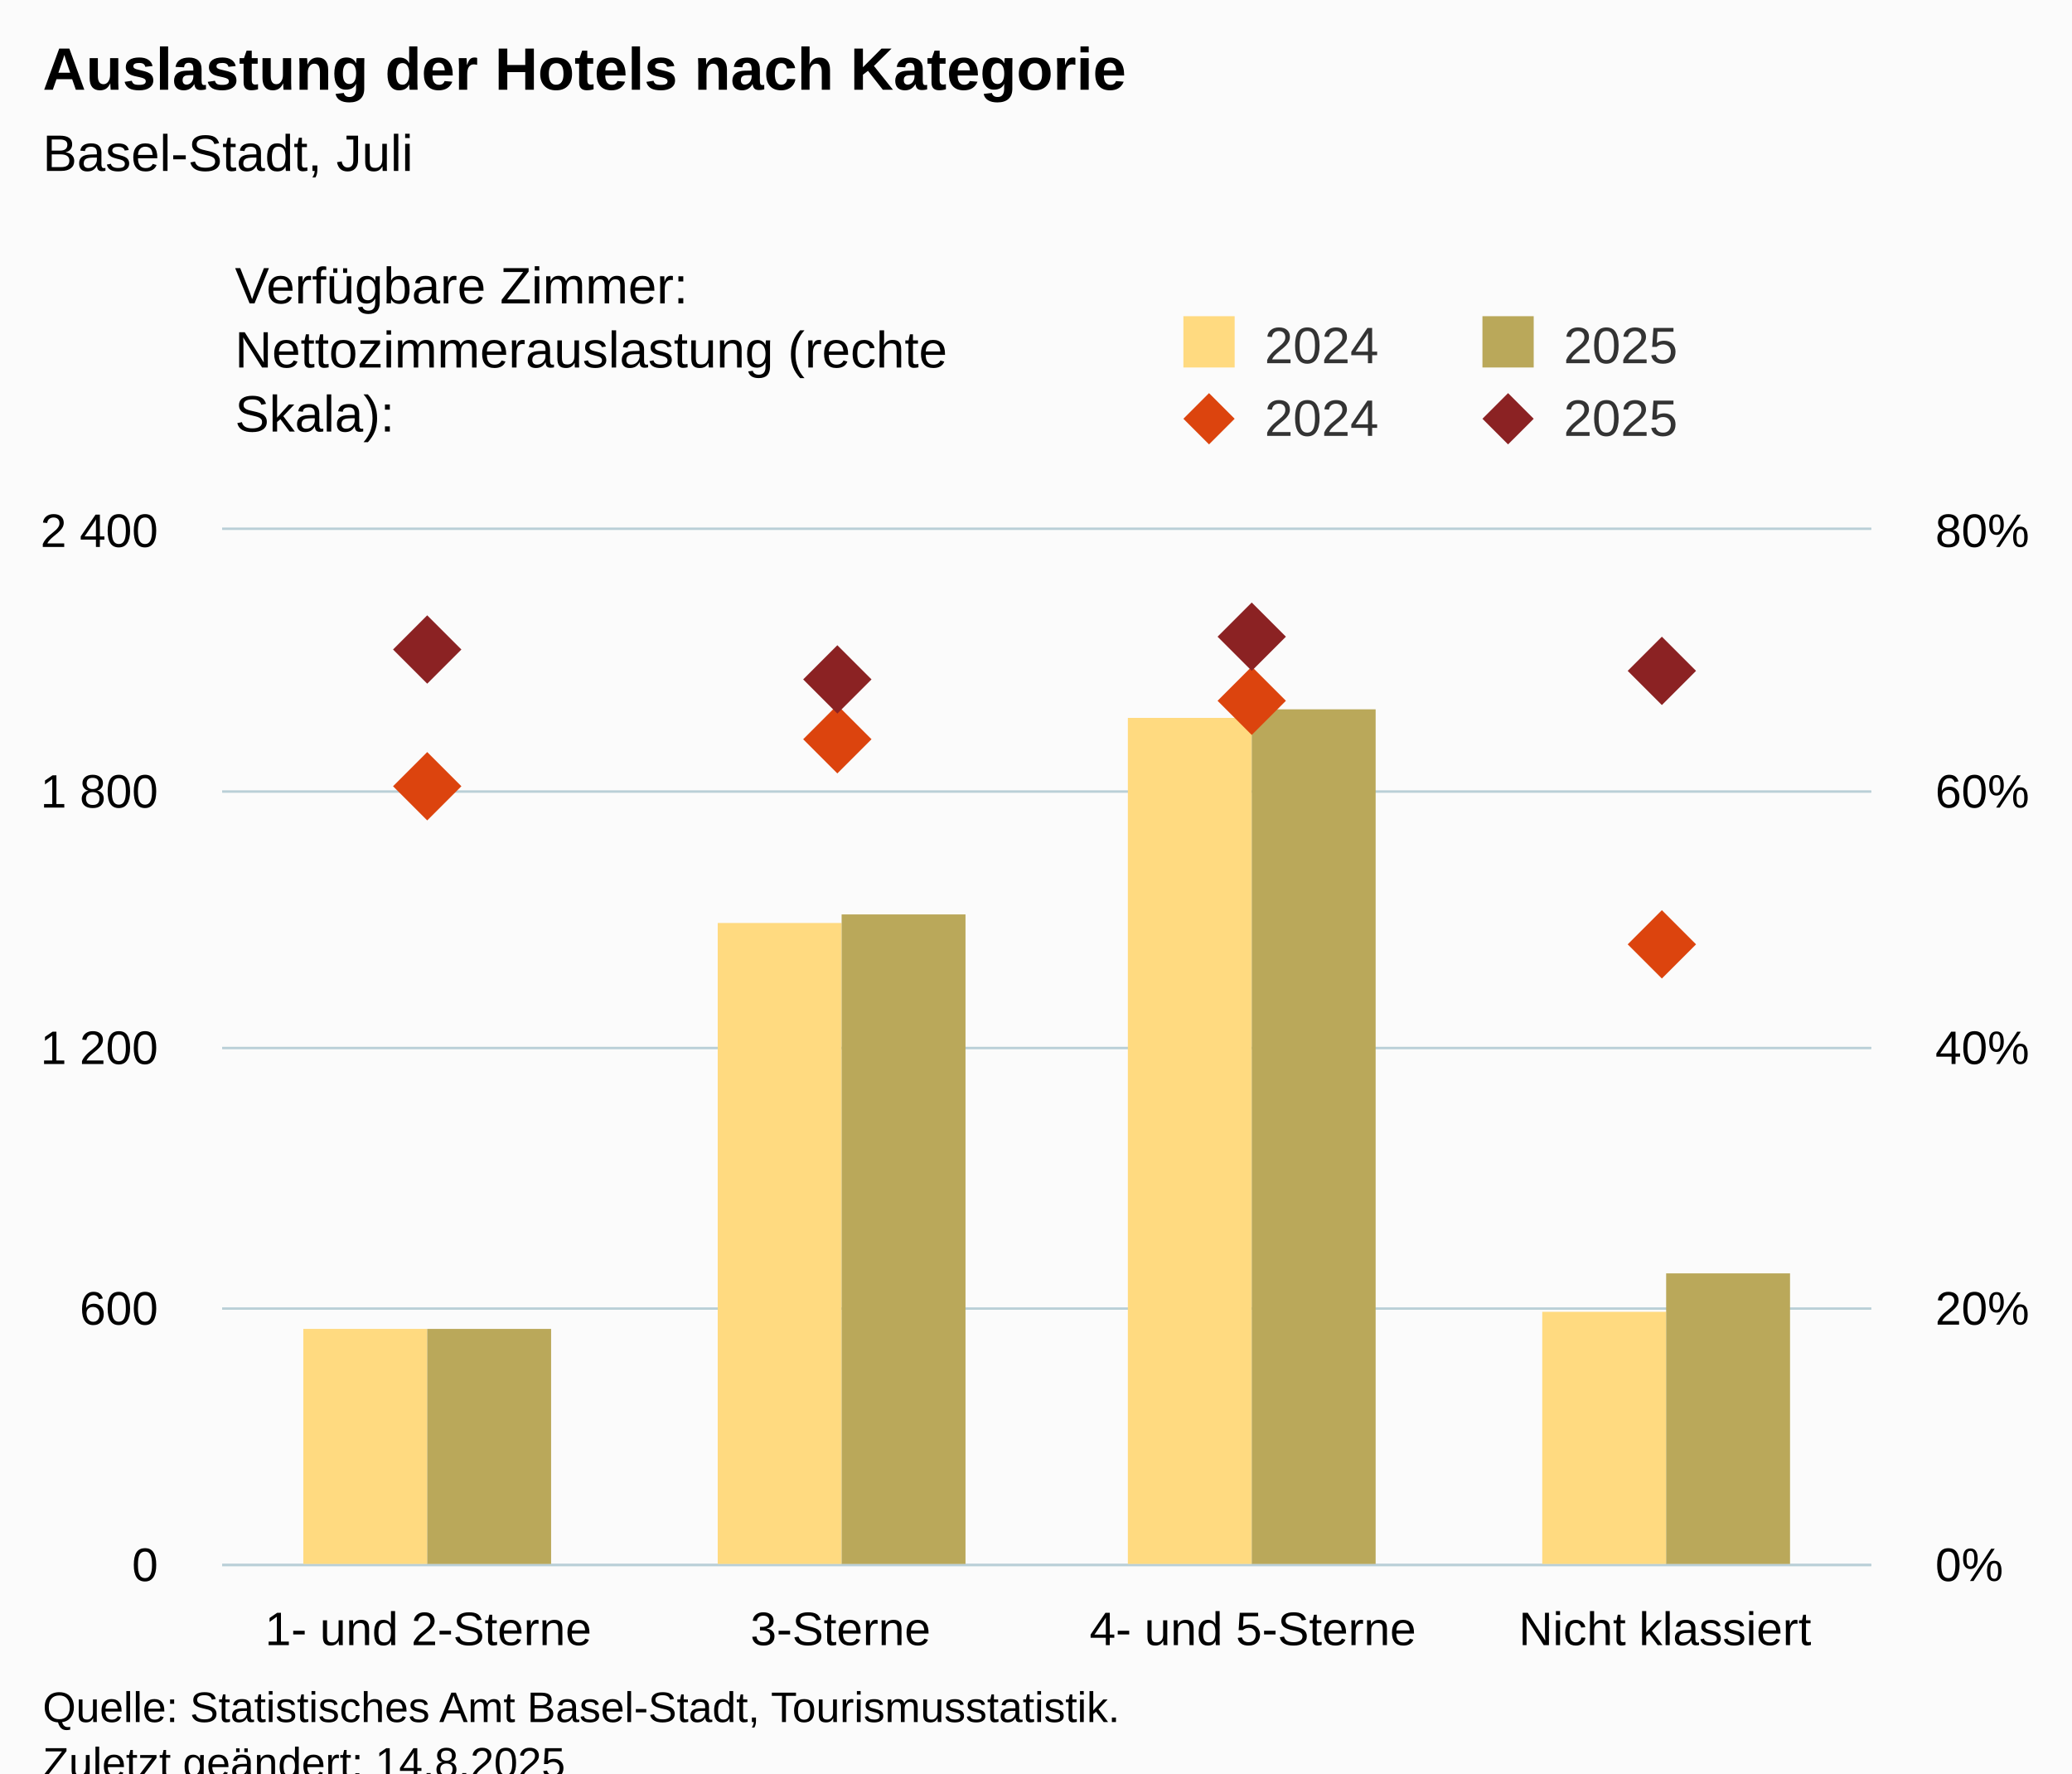
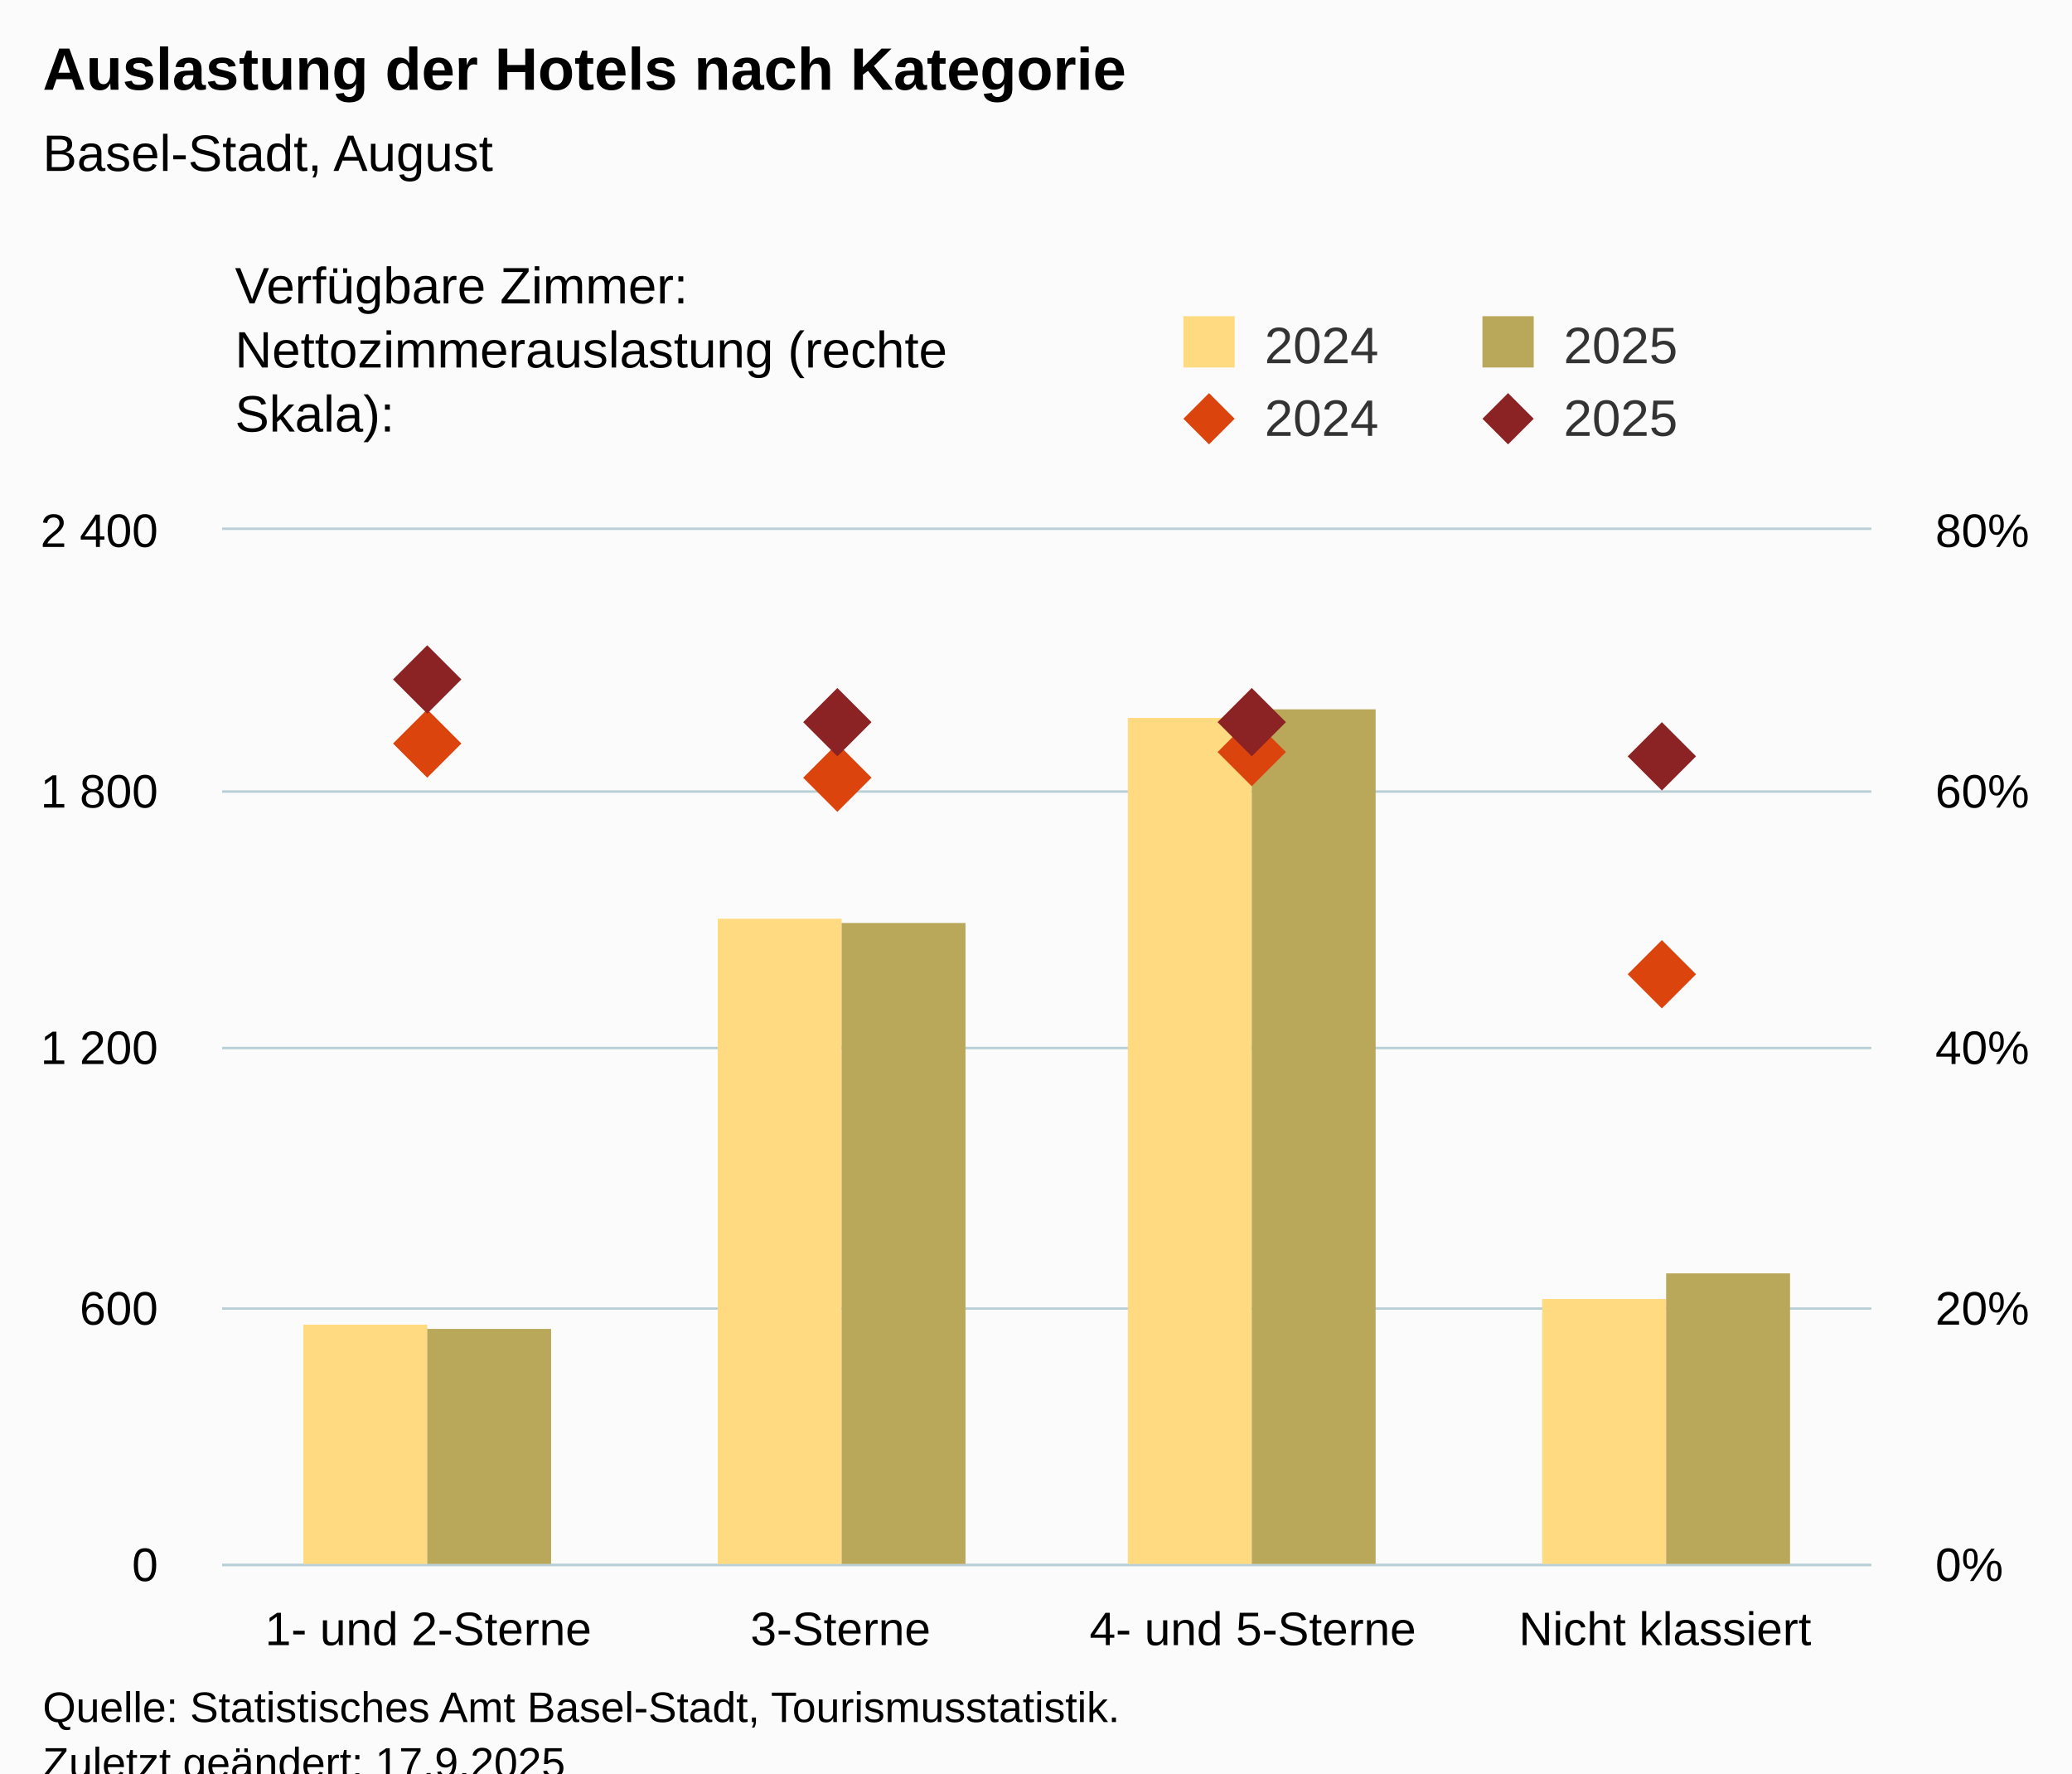
<svg xmlns="http://www.w3.org/2000/svg" version="1.1" class="highcharts-root" style="font-family:Arial;font-size:12px;" viewBox="0 0 485 415">
  <defs>
-     <clipPath id="highcharts-gkncynu-25-">
+     <clipPath id="highcharts-3g621hh-25-">
      <rect x="0" y="0" width="386" height="242" fill="none" />
    </clipPath>
-     <clipPath id="highcharts-gkncynu-30-">
+     <clipPath id="highcharts-3g621hh-30-">
      <rect x="0" y="0" width="386" height="242" fill="none" />
    </clipPath>
-     <clipPath id="highcharts-gkncynu-39-">
+     <clipPath id="highcharts-3g621hh-39-">
      <rect x="0" y="0" width="386" height="242" fill="none" />
    </clipPath>
-     <clipPath id="highcharts-gkncynu-44-">
+     <clipPath id="highcharts-3g621hh-44-">
      <rect x="52" y="124" width="386" height="242" fill="none" />
    </clipPath>
  </defs>
  <rect fill="#fbfbfb" class="highcharts-background" x="0" y="0" width="485" height="428" rx="0" ry="0" />
  <rect fill="none" class="highcharts-plot-background" x="52" y="124" width="386" height="242" />
  <g class="highcharts-pane-group" data-z-index="0" />
  <g class="highcharts-grid highcharts-xaxis-grid" data-z-index="1">
    <path fill="none" data-z-index="1" class="highcharts-grid-line" d="M 148.5 124 L 148.5 366" opacity="1" />
    <path fill="none" data-z-index="1" class="highcharts-grid-line" d="M 244.5 124 L 244.5 366" opacity="1" />
    <path fill="none" data-z-index="1" class="highcharts-grid-line" d="M 341.5 124 L 341.5 366" opacity="1" />
    <path fill="none" data-z-index="1" class="highcharts-grid-line" d="M 437.5 124 L 437.5 366" opacity="1" />
    <path fill="none" data-z-index="1" class="highcharts-grid-line" d="M 51.5 124 L 51.5 366" opacity="1" />
  </g>
  <g class="highcharts-grid highcharts-yaxis-grid" data-z-index="1">
    <path fill="none" stroke="#B9CFD7" stroke-width="0.5" data-z-index="1" class="highcharts-grid-line" d="M 52 366.25 L 438 366.25" opacity="1" />
    <path fill="none" stroke="#B9CFD7" stroke-width="0.5" data-z-index="1" class="highcharts-grid-line" d="M 52 306.25 L 438 306.25" opacity="1" />
    <path fill="none" stroke="#B9CFD7" stroke-width="0.5" data-z-index="1" class="highcharts-grid-line" d="M 52 245.25 L 438 245.25" opacity="1" />
    <path fill="none" stroke="#B9CFD7" stroke-width="0.5" data-z-index="1" class="highcharts-grid-line" d="M 52 185.25 L 438 185.25" opacity="1" />
    <path fill="none" stroke="#B9CFD7" stroke-width="0.5" data-z-index="1" class="highcharts-grid-line" d="M 52 123.75 L 438 123.75" opacity="1" />
  </g>
  <g class="highcharts-grid highcharts-yaxis-grid" data-z-index="1">
    <path fill="none" stroke="#B9CFD7" stroke-width="0.5" data-z-index="1" class="highcharts-grid-line" d="M 52 366.25 L 438 366.25" opacity="1" />
    <path fill="none" stroke="#B9CFD7" stroke-width="0.5" data-z-index="1" class="highcharts-grid-line" d="M 52 306.25 L 438 306.25" opacity="1" />
    <path fill="none" stroke="#B9CFD7" stroke-width="0.5" data-z-index="1" class="highcharts-grid-line" d="M 52 245.25 L 438 245.25" opacity="1" />
    <path fill="none" stroke="#B9CFD7" stroke-width="0.5" data-z-index="1" class="highcharts-grid-line" d="M 52 185.25 L 438 185.25" opacity="1" />
    <path fill="none" stroke="#B9CFD7" stroke-width="0.5" data-z-index="1" class="highcharts-grid-line" d="M 52 123.75 L 438 123.75" opacity="1" />
  </g>
  <rect fill="none" class="highcharts-plot-border" data-z-index="1" x="52" y="124" width="386" height="242" />
  <g class="highcharts-axis highcharts-xaxis" data-z-index="2">
    <path fill="none" class="highcharts-axis-line" stroke="#B9CFD7" stroke-width="0.5" data-z-index="7" d="M 52 366.25 L 438 366.25" />
  </g>
  <g class="highcharts-axis highcharts-yaxis" data-z-index="2">
    <path fill="none" class="highcharts-axis-line" data-z-index="7" d="M 52 124 L 52 366" />
  </g>
  <g class="highcharts-axis highcharts-yaxis" data-z-index="2">
    <path fill="none" class="highcharts-axis-line" data-z-index="7" d="M 438 124 L 438 366" />
  </g>
  <g class="highcharts-series-group" data-z-index="3">
-     <g class="highcharts-series highcharts-series-0 highcharts-column-series" data-z-index="0.1" opacity="1" transform="translate(52,124) scale(1 1)" clip-path="url(#highcharts-gkncynu-30-)">
-       <rect x="19" y="187" width="29" height="56" fill="rgb(255, 218, 128)" opacity="1" class="highcharts-point" />
-       <rect x="116" y="92" width="29" height="151" fill="rgb(255, 218, 128)" opacity="1" class="highcharts-point" />
+     <g class="highcharts-series highcharts-series-0 highcharts-column-series" data-z-index="0.1" opacity="1" transform="translate(52,124) scale(1 1)" clip-path="url(#highcharts-3g621hh-30-)">
+       <rect x="19" y="186" width="29" height="57" fill="rgb(255, 218, 128)" opacity="1" class="highcharts-point" />
+       <rect x="116" y="91" width="29" height="152" fill="rgb(255, 218, 128)" opacity="1" class="highcharts-point" />
      <rect x="212" y="44" width="29" height="199" fill="rgb(255, 218, 128)" opacity="1" class="highcharts-point" />
-       <rect x="309" y="183" width="29" height="60" fill="rgb(255, 218, 128)" opacity="1" class="highcharts-point" />
+       <rect x="309" y="180" width="29" height="63" fill="rgb(255, 218, 128)" opacity="1" class="highcharts-point" />
    </g>
    <g class="highcharts-markers highcharts-series-0 highcharts-column-series" data-z-index="0.1" opacity="1" transform="translate(52,124) scale(1 1)" clip-path="none" />
-     <g class="highcharts-series highcharts-series-1 highcharts-column-series" data-z-index="0.1" opacity="1" transform="translate(52,124) scale(1 1)" clip-path="url(#highcharts-gkncynu-30-)">
+     <g class="highcharts-series highcharts-series-1 highcharts-column-series" data-z-index="0.1" opacity="1" transform="translate(52,124) scale(1 1)" clip-path="url(#highcharts-3g621hh-30-)">
      <rect x="48" y="187" width="29" height="56" fill="rgb(186, 168, 90)" opacity="1" class="highcharts-point" />
-       <rect x="145" y="90" width="29" height="153" fill="rgb(186, 168, 90)" opacity="1" class="highcharts-point" />
+       <rect x="145" y="92" width="29" height="151" fill="rgb(186, 168, 90)" opacity="1" class="highcharts-point" />
      <rect x="241" y="42" width="29" height="201" fill="rgb(186, 168, 90)" opacity="1" class="highcharts-point" />
      <rect x="338" y="174" width="29" height="69" fill="rgb(186, 168, 90)" opacity="1" class="highcharts-point" />
    </g>
    <g class="highcharts-markers highcharts-series-1 highcharts-column-series" data-z-index="0.1" opacity="1" transform="translate(52,124) scale(1 1)" clip-path="none" />
-     <g class="highcharts-series highcharts-series-2 highcharts-scatter-series" data-z-index="0.1" opacity="1" transform="translate(52,124) scale(1 1)" clip-path="url(#highcharts-gkncynu-39-)" />
+     <g class="highcharts-series highcharts-series-2 highcharts-scatter-series" data-z-index="0.1" opacity="1" transform="translate(52,124) scale(1 1)" clip-path="url(#highcharts-3g621hh-39-)" />
    <g class="highcharts-markers highcharts-series-2 highcharts-scatter-series" data-z-index="0.1" opacity="1" transform="translate(52,124) scale(1 1)" clip-path="none">
-       <path fill="rgb(220, 68, 14)" d="M 48 52 L 56 60 L 48 68 L 40 60 Z" opacity="1" class="highcharts-point" />
-       <path fill="rgb(220, 68, 14)" d="M 144 41 L 152 49 L 144 57 L 136 49 Z" opacity="1" class="highcharts-point" />
-       <path fill="rgb(220, 68, 14)" d="M 241 32 L 249 40 L 241 48 L 233 40 Z" opacity="1" class="highcharts-point" />
-       <path fill="rgb(220, 68, 14)" d="M 337 89 L 345 97 L 337 105 L 329 97 Z" opacity="1" class="highcharts-point" />
+       <path fill="rgb(220, 68, 14)" d="M 48 42 L 56 50 L 48 58 L 40 50 Z" opacity="1" class="highcharts-point" />
+       <path fill="rgb(220, 68, 14)" d="M 144 50 L 152 58 L 144 66 L 136 58 Z" opacity="1" class="highcharts-point" />
+       <path fill="rgb(220, 68, 14)" d="M 241 44 L 249 52 L 241 60 L 233 52 Z" opacity="1" class="highcharts-point" />
+       <path fill="rgb(220, 68, 14)" d="M 337 96 L 345 104 L 337 112 L 329 104 Z" opacity="1" class="highcharts-point" />
    </g>
-     <g class="highcharts-series highcharts-series-3 highcharts-scatter-series" data-z-index="0.1" opacity="1" transform="translate(52,124) scale(1 1)" clip-path="url(#highcharts-gkncynu-39-)" />
+     <g class="highcharts-series highcharts-series-3 highcharts-scatter-series" data-z-index="0.1" opacity="1" transform="translate(52,124) scale(1 1)" clip-path="url(#highcharts-3g621hh-39-)" />
    <g class="highcharts-markers highcharts-series-3 highcharts-scatter-series" data-z-index="0.1" opacity="1" transform="translate(52,124) scale(1 1)" clip-path="none">
-       <path fill="rgb(139, 34, 35)" d="M 48 20 L 56 28 L 48 36 L 40 28 Z" opacity="1" class="highcharts-point" />
-       <path fill="rgb(139, 34, 35)" d="M 144 27 L 152 35 L 144 43 L 136 35 Z" opacity="1" class="highcharts-point" />
-       <path fill="rgb(139, 34, 35)" d="M 241 17 L 249 25 L 241 33 L 233 25 Z" opacity="1" class="highcharts-point" />
-       <path fill="rgb(139, 34, 35)" d="M 337 25 L 345 33 L 337 41 L 329 33 Z" opacity="1" class="highcharts-point" />
+       <path fill="rgb(139, 34, 35)" d="M 48 27 L 56 35 L 48 43 L 40 35 Z" opacity="1" class="highcharts-point" />
+       <path fill="rgb(139, 34, 35)" d="M 144 37 L 152 45 L 144 53 L 136 45 Z" opacity="1" class="highcharts-point" />
+       <path fill="rgb(139, 34, 35)" d="M 241 37 L 249 45 L 241 53 L 233 45 Z" opacity="1" class="highcharts-point" />
+       <path fill="rgb(139, 34, 35)" d="M 337 45 L 345 53 L 337 61 L 329 53 Z" opacity="1" class="highcharts-point" />
    </g>
  </g>
  <text x="10" text-anchor="start" class="highcharts-title" data-z-index="4" style="color:#000000;font-size:14px;font-weight:bold;fill:#000000;" y="21">
    <tspan>Auslastung der Hotels nach Kategorie</tspan>
  </text>
  <text x="10" text-anchor="start" class="highcharts-subtitle" data-z-index="4" style="color:#000000;font-size:12px;font-weight:normal;fill:#000000;" y="40">
-     <tspan>Basel-Stadt, Juli</tspan>
+     <tspan>Basel-Stadt, August</tspan>
  </text>
  <text x="10" text-anchor="start" class="highcharts-caption" data-z-index="4" style="color:#666666;fill:#666666;" y="400" />
  <g class="highcharts-legend" data-z-index="7" transform="translate(267,16)">
    <rect fill="none" class="highcharts-legend-box" rx="0" ry="0" x="0" y="0" width="208" height="96" visibility="visible" />
    <g data-z-index="1" transform="translate(0,51)">
      <g>
        <g class="highcharts-legend-item highcharts-column-series highcharts-color-undefined highcharts-series-0" data-z-index="1" transform="translate(8,3)">
          <text x="21" style="color:#333333;cursor:pointer;font-size:12px;font-weight:normal;fill:#333333;" text-anchor="start" data-z-index="2" y="15">
            <tspan>2024</tspan>
          </text>
          <rect x="2" y="4" width="12" height="12" fill="rgb(255, 218, 128)" class="highcharts-point" data-z-index="3" />
        </g>
        <g class="highcharts-legend-item highcharts-column-series highcharts-color-undefined highcharts-series-1" data-z-index="1" transform="translate(78,3)">
          <text x="21" y="15" style="color:#333333;cursor:pointer;font-size:12px;font-weight:normal;fill:#333333;" text-anchor="start" data-z-index="2">
            <tspan>2025</tspan>
          </text>
          <rect x="2" y="4" width="12" height="12" fill="rgb(186, 168, 90)" class="highcharts-point" data-z-index="3" />
        </g>
        <g class="highcharts-legend-item highcharts-scatter-series highcharts-color-undefined highcharts-series-2" data-z-index="1" transform="translate(8,20)">
          <path fill="none" d="M 0 11 L 16 11" class="highcharts-graph" />
          <path fill="rgb(220, 68, 14)" d="M 8 5 L 14 11 L 8 17 L 2 11 Z" class="highcharts-point" opacity="1" />
          <text x="21" y="15" style="color:#333333;cursor:pointer;font-size:12px;font-weight:normal;fill:#333333;" text-anchor="start" data-z-index="2">
            <tspan>2024</tspan>
          </text>
        </g>
        <g class="highcharts-legend-item highcharts-scatter-series highcharts-color-undefined highcharts-series-3" data-z-index="1" transform="translate(78,20)">
          <path fill="none" d="M 0 11 L 16 11" class="highcharts-graph" />
          <path fill="rgb(139, 34, 35)" d="M 8 5 L 14 11 L 8 17 L 2 11 Z" class="highcharts-point" opacity="1" />
          <text x="21" y="15" style="color:#333333;cursor:pointer;font-size:12px;font-weight:normal;fill:#333333;" text-anchor="start" data-z-index="2">
            <tspan>2025</tspan>
          </text>
        </g>
      </g>
    </g>
    <g class="highcharts-label highcharts-legend-title" data-z-index="1" transform="translate(-215,40)">
      <text x="3" data-z-index="1" style="font-weight:normal;" y="15">
        <tspan>Verfügbare Zimmer:</tspan>
        <tspan x="3" dy="15">Nettozimmerauslastung (rechte</tspan>
        <tspan dy="15" x="3">Skala):</tspan>
      </text>
    </g>
  </g>
  <g class="highcharts-axis-labels highcharts-xaxis-labels" data-z-index="7">
    <text x="100.25" style="color:#000000;cursor:default;font-size:11px;fill:#000000;" text-anchor="middle" transform="translate(0,0)" y="385" opacity="1">
      <tspan>1- und 2-Sterne</tspan>
    </text>
    <text x="196.75" style="color:#000000;cursor:default;font-size:11px;fill:#000000;" text-anchor="middle" transform="translate(0,0)" y="385" opacity="1">3-Sterne</text>
    <text x="293.25" style="color:#000000;cursor:default;font-size:11px;fill:#000000;" text-anchor="middle" transform="translate(0,0)" y="385" opacity="1">
      <tspan>4- und 5-Sterne</tspan>
    </text>
    <text x="389.75" style="color:#000000;cursor:default;font-size:11px;fill:#000000;" text-anchor="middle" transform="translate(0,0)" y="385" opacity="1">
      <tspan>Nicht klassiert</tspan>
    </text>
  </g>
  <g class="highcharts-axis-labels highcharts-yaxis-labels" data-z-index="7">
    <text x="37" style="color:#000000;cursor:default;font-size:11px;fill:#000000;" text-anchor="end" transform="translate(0,0)" y="370" opacity="1">0</text>
    <text x="37" style="color:#000000;cursor:default;font-size:11px;fill:#000000;" text-anchor="end" transform="translate(0,0)" y="310" opacity="1">600</text>
    <text x="37" style="color:#000000;cursor:default;font-size:11px;fill:#000000;" text-anchor="end" transform="translate(0,0)" y="249" opacity="1">
      <tspan>1 200</tspan>
    </text>
    <text x="37" style="color:#000000;cursor:default;font-size:11px;fill:#000000;" text-anchor="end" transform="translate(0,0)" y="189" opacity="1">
      <tspan>1 800</tspan>
    </text>
    <text x="37" style="color:#000000;cursor:default;font-size:11px;fill:#000000;" text-anchor="end" transform="translate(0,0)" y="128" opacity="1">
      <tspan>2 400</tspan>
    </text>
  </g>
  <g class="highcharts-axis-labels highcharts-yaxis-labels" data-z-index="7">
    <text x="453" style="color:#000000;cursor:default;font-size:11px;fill:#000000;" text-anchor="start" transform="translate(0,0)" y="370" opacity="1">0%</text>
    <text x="453" style="color:#000000;cursor:default;font-size:11px;fill:#000000;" text-anchor="start" transform="translate(0,0)" y="310" opacity="1">20%</text>
    <text x="453" style="color:#000000;cursor:default;font-size:11px;fill:#000000;" text-anchor="start" transform="translate(0,0)" y="249" opacity="1">40%</text>
    <text x="453" style="color:#000000;cursor:default;font-size:11px;fill:#000000;" text-anchor="start" transform="translate(0,0)" y="189" opacity="1">60%</text>
    <text x="453" style="color:#000000;cursor:default;font-size:11px;fill:#000000;" text-anchor="start" transform="translate(0,0)" y="128" opacity="1">80%</text>
  </g>
  <text x="10" class="highcharts-credits" text-anchor="start" data-z-index="8" style="cursor:default;color:#000000;font-size:10px;fill:#000000;" y="403">
    <tspan>Quelle: Statistisches Amt Basel-Stadt, Tourismusstatistik.</tspan>
-     <tspan x="10" dy="13">Zuletzt geändert: 14.8.2025</tspan>
+     <tspan x="10" dy="13">Zuletzt geändert: 17.9.2025</tspan>
  </text>
-   <g class="highcharts-control-points" data-z-index="99" clip-path="url(#highcharts-gkncynu-44-)" />
+   <g class="highcharts-control-points" data-z-index="99" clip-path="url(#highcharts-3g621hh-44-)" />
</svg>
